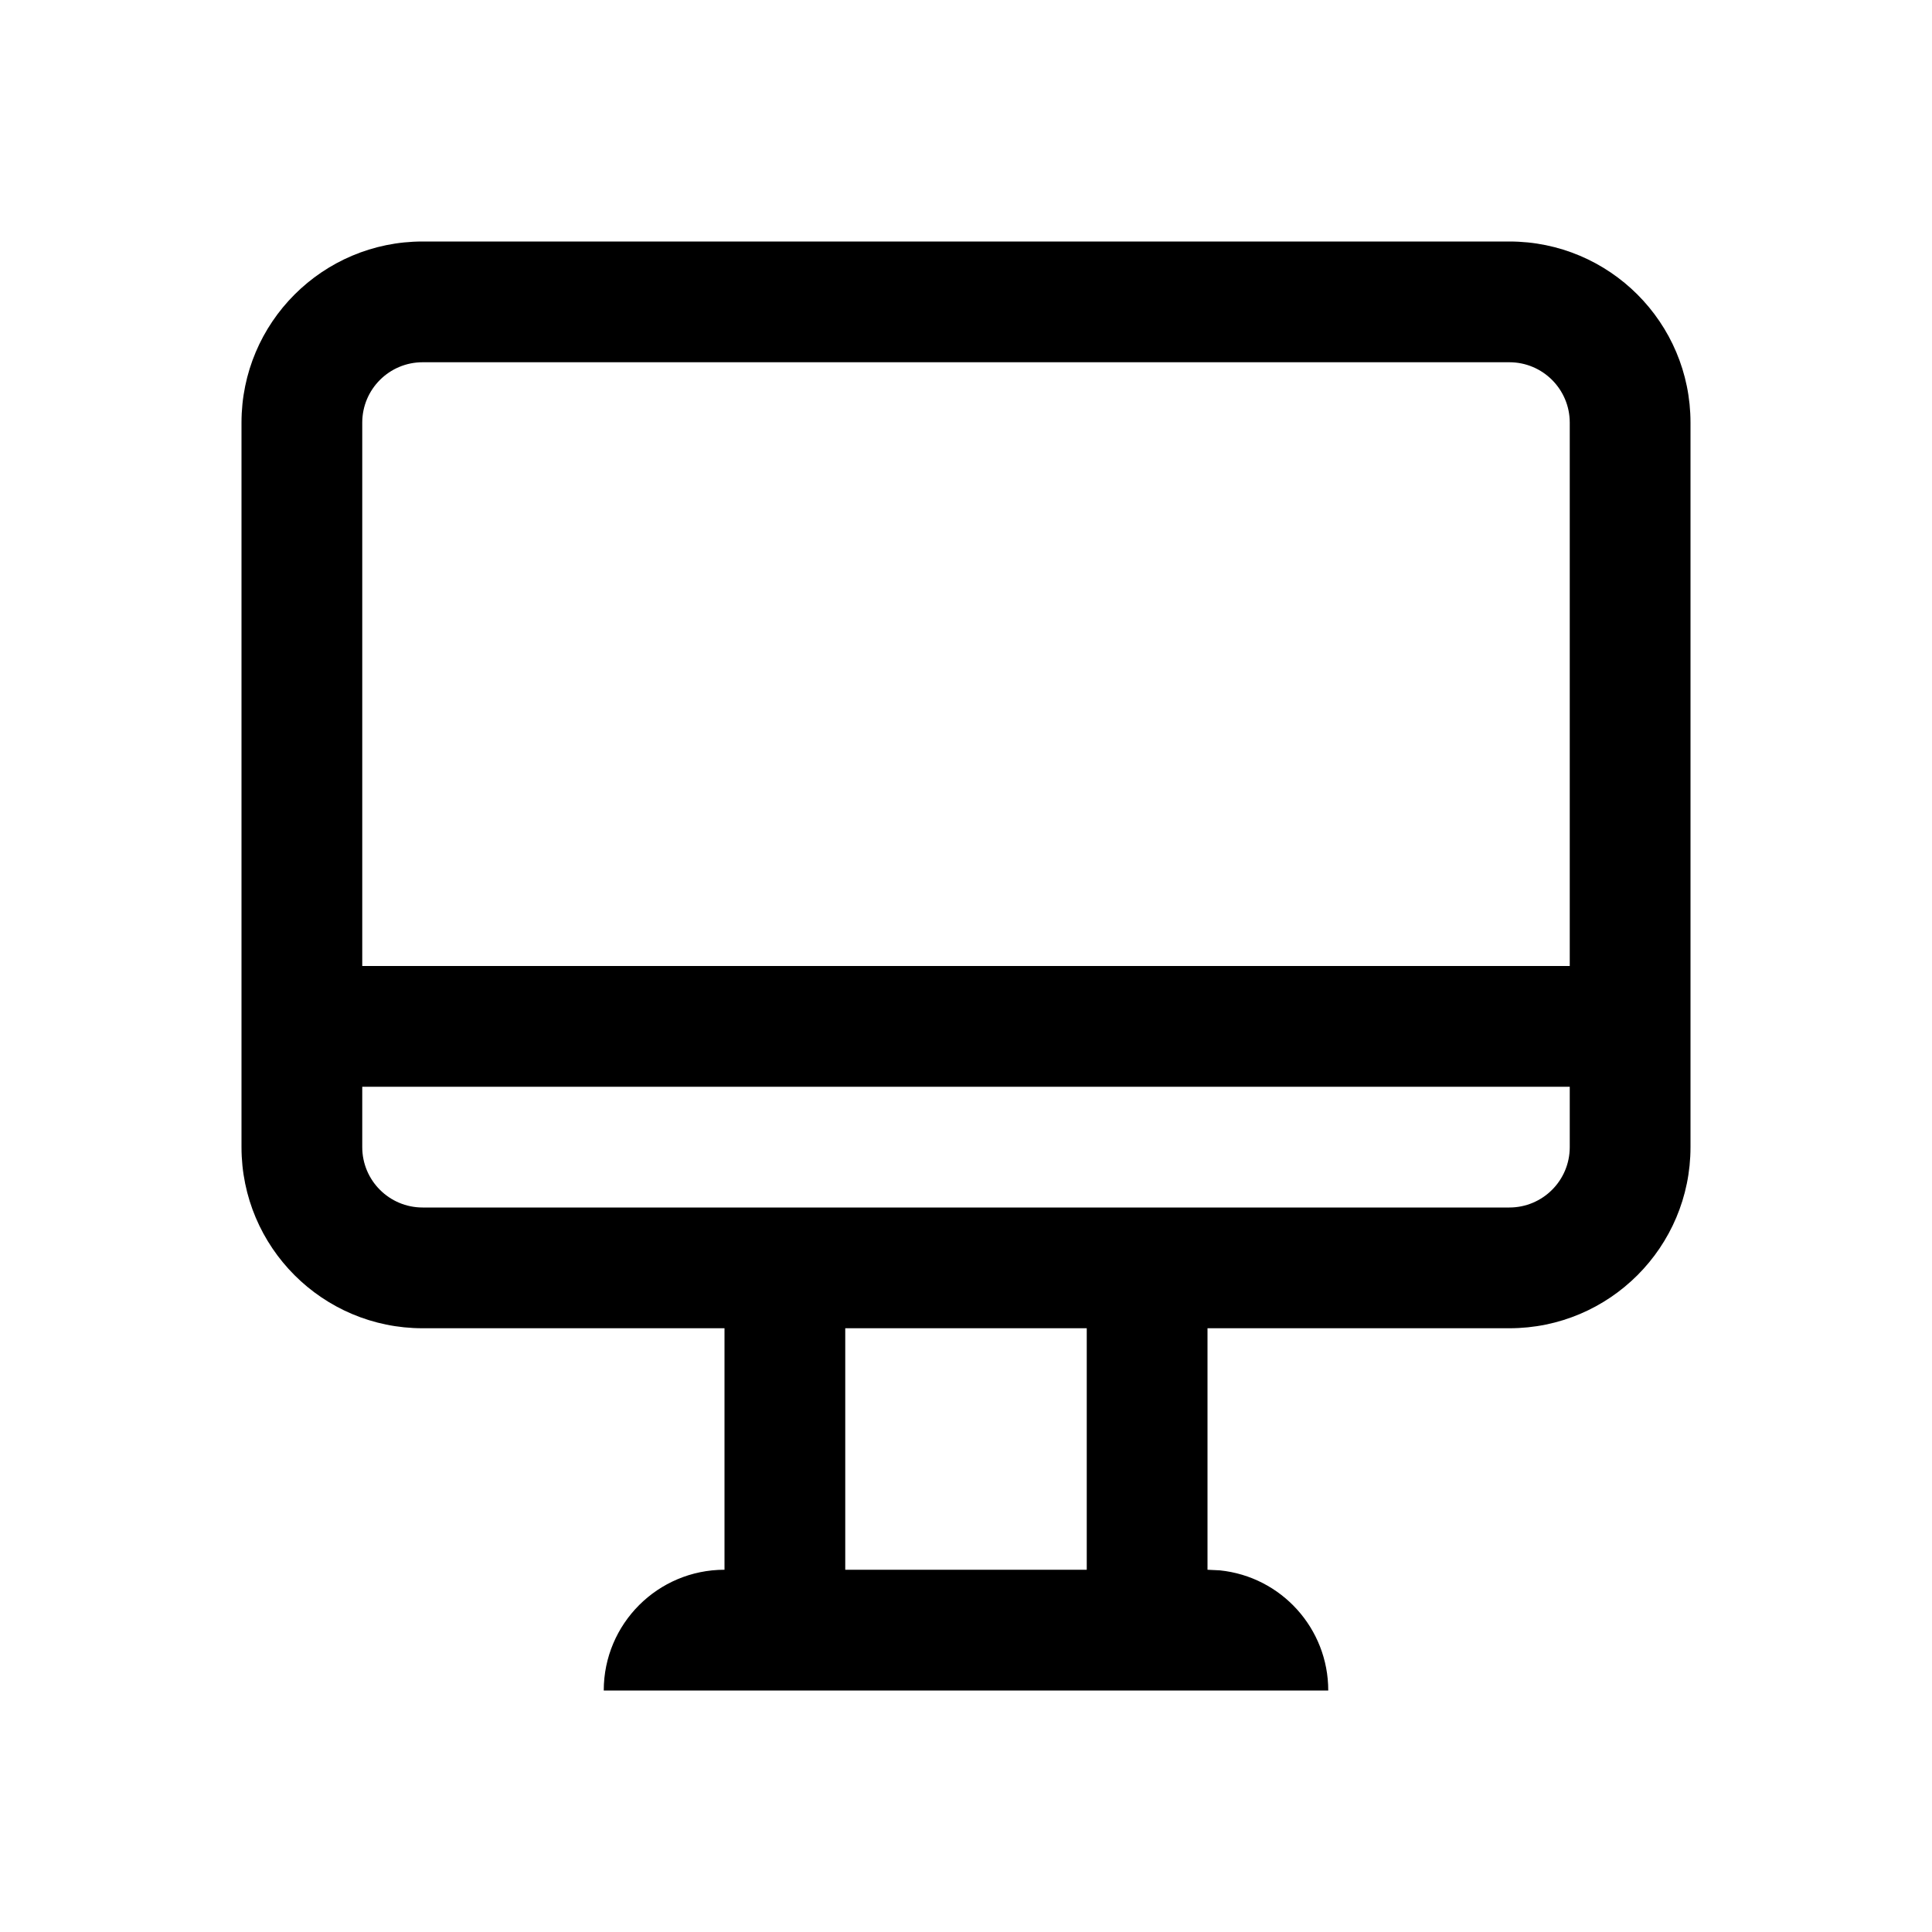
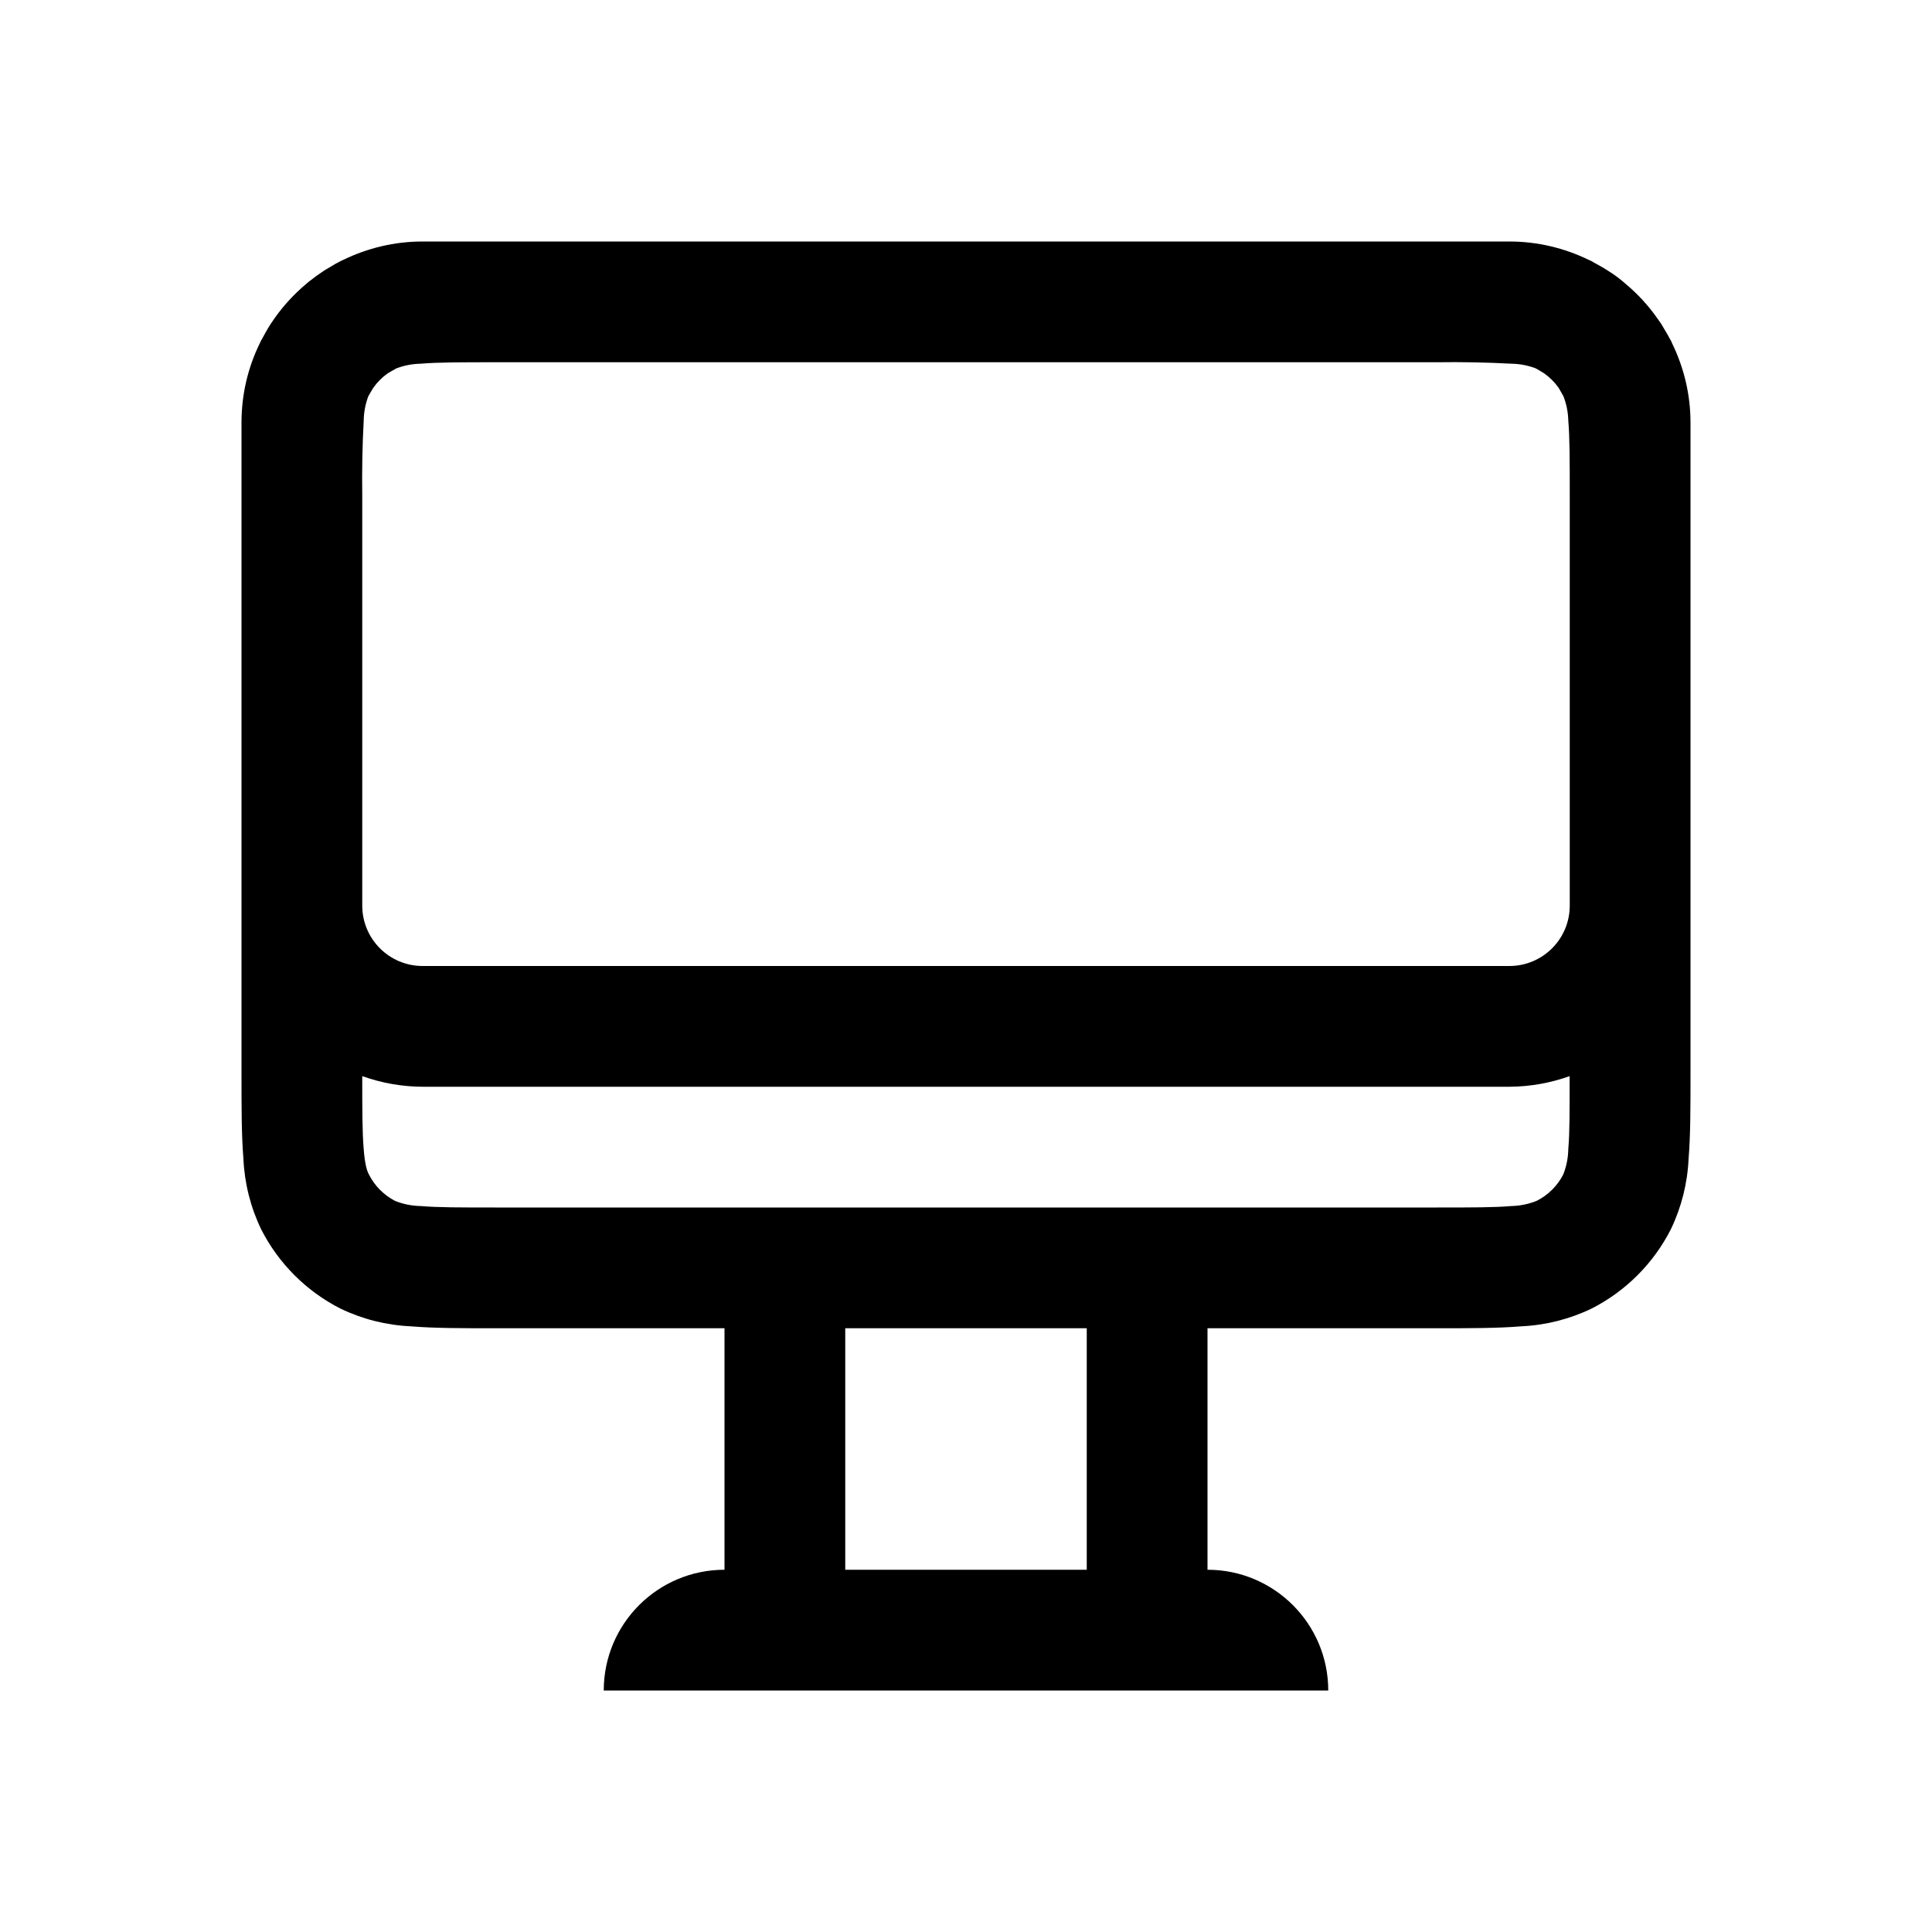
<svg xmlns="http://www.w3.org/2000/svg" width="16" height="16" fill="none" viewBox="0 0 16 16">
-   <path fill="currentColor" d="M12.5 2A1.5 1.5 0 0 1 14 3.5v6a1.5 1.5 0 0 1-1.5 1.5H10v2l.102.005A1 1 0 0 1 11 14H5a1 1 0 0 1 1-1v-2H3.5A1.5 1.5 0 0 1 2 9.5v-6A1.5 1.5 0 0 1 3.5 2zM7 13h2v-2H7zM3 9.5a.5.5 0 0 0 .5.5h9a.5.5 0 0 0 .5-.5V9H3zM3.5 3a.5.5 0 0 0-.5.5V8h10V3.5a.5.5 0 0 0-.5-.5z" />
+   <path fill="currentColor" d="M12.5 2c.234 0 .456.055.653.15l.028.013.015.009.047.026q.037.02.072.043a1 1 0 0 1 .127.092l.015.013q.157.13.273.297l.028.04.043.073q.014.022.026.047l.01.016.012.027c.096.198.151.42.151.654v5.4c0 .272 0 .506-.016.698a1.5 1.5 0 0 1-.147.583 1.5 1.5 0 0 1-.656.656 1.5 1.5 0 0 1-.583.147c-.192.016-.426.016-.698.016H10v2a1 1 0 0 1 1 1H5a1 1 0 0 1 1-1v-2H4.1c-.272 0-.506 0-.698-.016a1.5 1.5 0 0 1-.583-.147 1.5 1.5 0 0 1-.656-.656 1.5 1.5 0 0 1-.147-.583C2 9.406 2 9.172 2 8.9V3.5c0-.235.054-.457.15-.654l.013-.027.009-.016.026-.047q.02-.037.043-.072a1.5 1.5 0 0 1 .301-.338l.015-.013a2 2 0 0 1 .127-.092l.072-.043q.022-.014.047-.026l.016-.009.026-.012C3.043 2.055 3.265 2 3.5 2zM7 13h2v-2H7zm5.999-4.088A1.5 1.5 0 0 1 12.5 9h-9a1.5 1.5 0 0 1-.5-.088c0 .281 0 .464.012.604.01.135.03.186.043.21a.5.5 0 0 0 .218.22.6.6 0 0 0 .211.042c.142.012.328.012.616.012h7.8c.288 0 .474 0 .616-.012a.6.6 0 0 0 .21-.043.5.5 0 0 0 .22-.218.6.6 0 0 0 .042-.211c.012-.14.011-.323.011-.604M4.099 3c-.287 0-.473 0-.615.012a.6.6 0 0 0-.202.039l-.035.02-.035.02a.5.5 0 0 0-.12.12l-.022.036-.02.035a.6.6 0 0 0-.038.202A9 9 0 0 0 3 4.1v3.4a.5.5 0 0 0 .5.5h9a.5.5 0 0 0 .5-.5V4.1c0-.288 0-.474-.012-.616a.6.6 0 0 0-.04-.202l-.02-.035-.02-.035a.5.5 0 0 0-.12-.12l-.036-.022-.035-.02a.6.6 0 0 0-.201-.038A9 9 0 0 0 11.9 3z" />
</svg>
